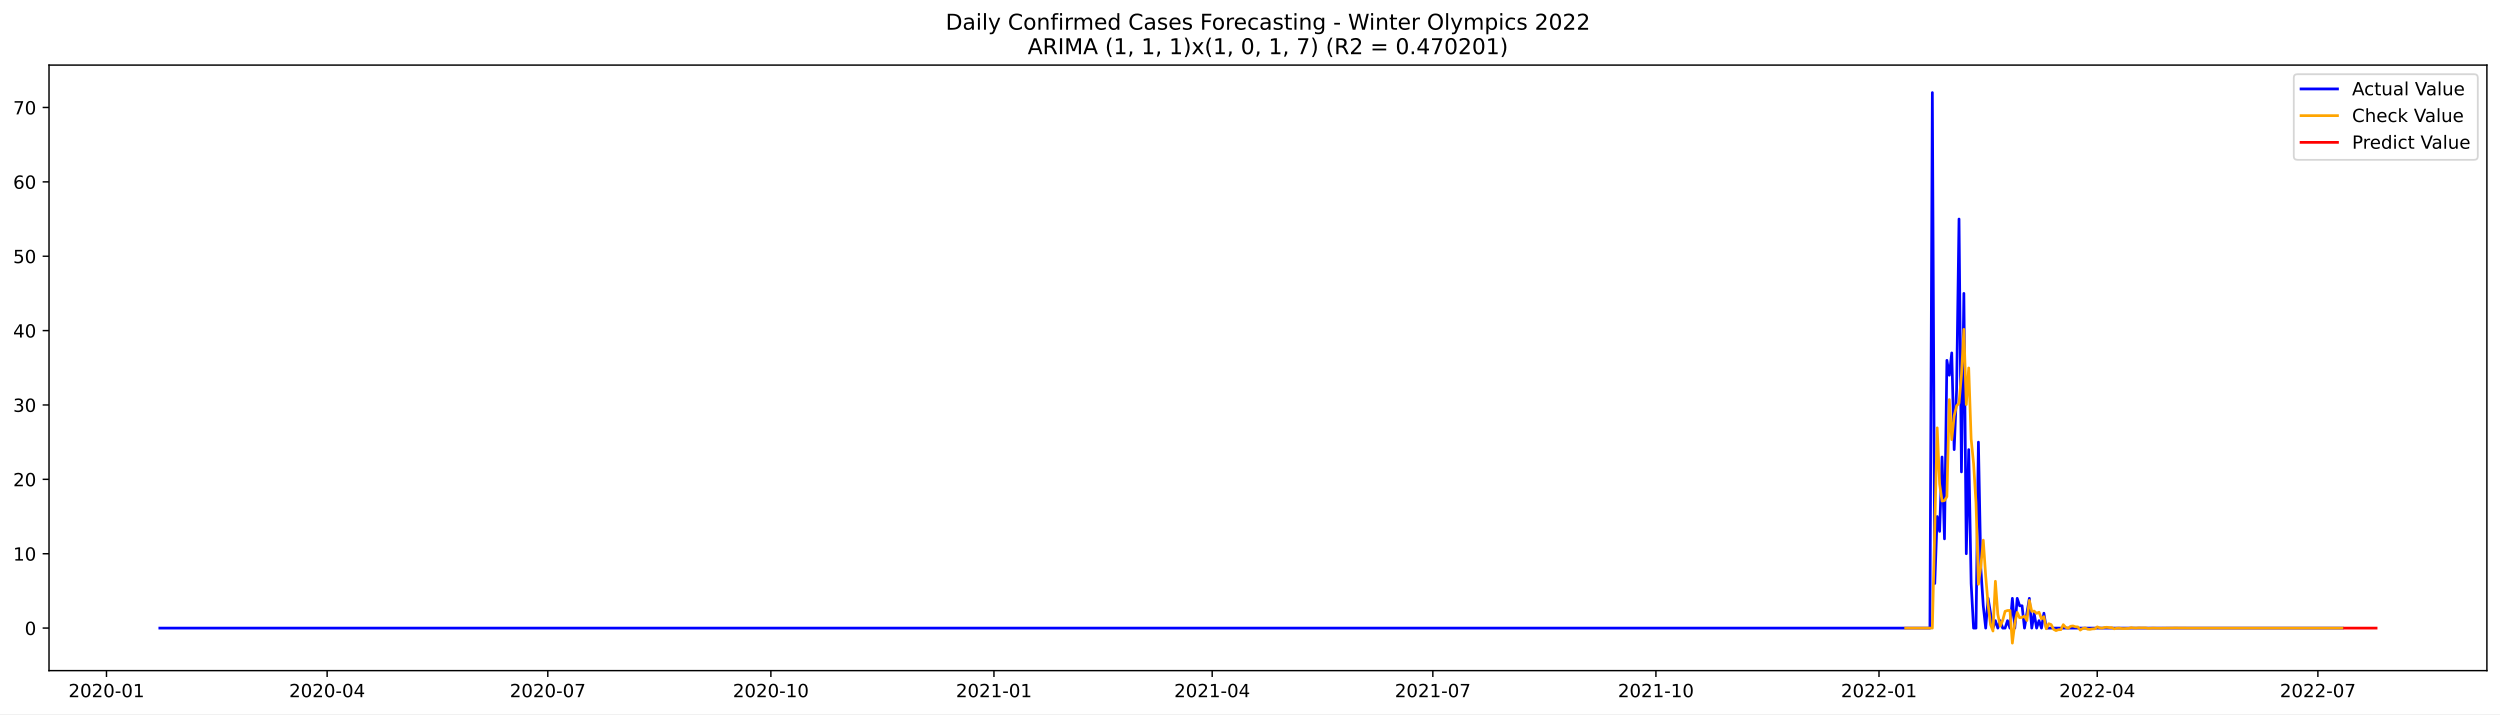
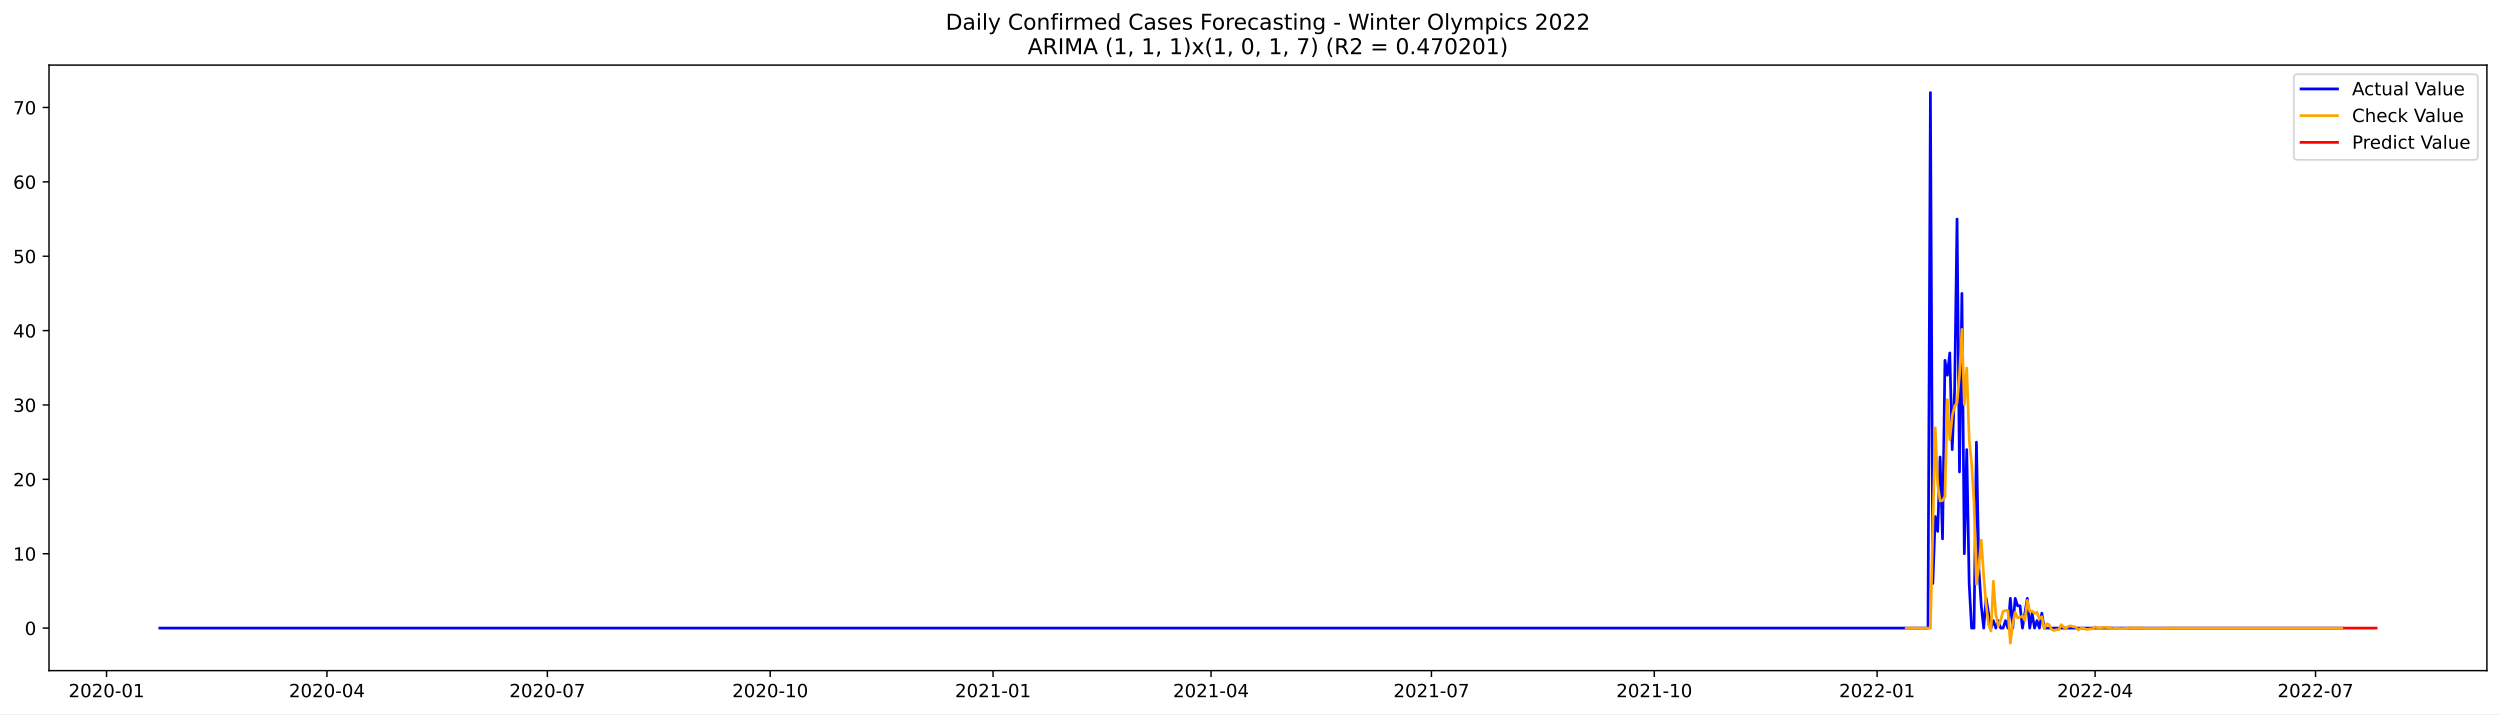
<svg xmlns="http://www.w3.org/2000/svg" xmlns:xlink="http://www.w3.org/1999/xlink" width="1373.325pt" height="392.274pt" viewBox="0 0 1373.325 392.274" version="1.1">
  <defs>
    <style type="text/css">*{stroke-linejoin: round; stroke-linecap: butt}</style>
  </defs>
  <g id="figure_1">
    <g id="patch_1">
      <path d="M 0 392.274  L 1373.325 392.274  L 1373.325 0  L 0 0  z " style="fill: #ffffff" />
    </g>
    <g id="axes_1">
      <g id="patch_2">
        <path d="M 26.925 368.396  L 1366.125 368.396  L 1366.125 35.755  L 26.925 35.755  z " style="fill: #ffffff" />
      </g>
      <g id="matplotlib.axis_1">
        <g id="xtick_1">
          <g id="line2d_1">
            <defs>
-               <path id="m0abe34c609" d="M 0 0  L 0 3.5  " style="stroke: #000000; stroke-width: 0.8" />
+               <path id="mc73b43d34f" d="M 0 0  L 0 3.5  " style="stroke: #000000; stroke-width: 0.8" />
            </defs>
            <g>
-               <use xlink:href="#m0abe34c609" x="58.494" y="368.396" style="stroke: #000000; stroke-width: 0.8" />
+               <use xlink:href="#mc73b43d34f" x="58.526" y="368.396" style="stroke: #000000; stroke-width: 0.8" />
            </g>
          </g>
          <g id="text_1">
-             <g transform="translate(37.60216 382.9939)scale(0.1 -0.1)">
+             <g transform="translate(37.63419 382.9939)scale(0.1 -0.1)">
              <defs>
                <path id="DejaVuSans-32" d="M 1228 531  L 3431 531  L 3431 0  L 469 0  L 469 531  Q 828 903 1448 1529  Q 2069 2156 2228 2338  Q 2531 2678 2651 2914  Q 2772 3150 2772 3378  Q 2772 3750 2511 3984  Q 2250 4219 1831 4219  Q 1534 4219 1204 4116  Q 875 4013 500 3803  L 500 4441  Q 881 4594 1212 4672  Q 1544 4750 1819 4750  Q 2544 4750 2975 4387  Q 3406 4025 3406 3419  Q 3406 3131 3298 2873  Q 3191 2616 2906 2266  Q 2828 2175 2409 1742  Q 1991 1309 1228 531  z " transform="scale(0.015625)" />
                <path id="DejaVuSans-30" d="M 2034 4250  Q 1547 4250 1301 3770  Q 1056 3291 1056 2328  Q 1056 1369 1301 889  Q 1547 409 2034 409  Q 2525 409 2770 889  Q 3016 1369 3016 2328  Q 3016 3291 2770 3770  Q 2525 4250 2034 4250  z M 2034 4750  Q 2819 4750 3233 4129  Q 3647 3509 3647 2328  Q 3647 1150 3233 529  Q 2819 -91 2034 -91  Q 1250 -91 836 529  Q 422 1150 422 2328  Q 422 3509 836 4129  Q 1250 4750 2034 4750  z " transform="scale(0.015625)" />
                <path id="DejaVuSans-2d" d="M 313 2009  L 1997 2009  L 1997 1497  L 313 1497  L 313 2009  z " transform="scale(0.015625)" />
                <path id="DejaVuSans-31" d="M 794 531  L 1825 531  L 1825 4091  L 703 3866  L 703 4441  L 1819 4666  L 2450 4666  L 2450 531  L 3481 531  L 3481 0  L 794 0  L 794 531  z " transform="scale(0.015625)" />
              </defs>
              <use xlink:href="#DejaVuSans-32" />
              <use xlink:href="#DejaVuSans-30" x="63.623" />
              <use xlink:href="#DejaVuSans-32" x="127.246" />
              <use xlink:href="#DejaVuSans-30" x="190.869" />
              <use xlink:href="#DejaVuSans-2d" x="254.492" />
              <use xlink:href="#DejaVuSans-30" x="290.576" />
              <use xlink:href="#DejaVuSans-31" x="354.199" />
            </g>
          </g>
        </g>
        <g id="xtick_2">
          <g id="line2d_2">
            <g>
-               <use xlink:href="#m0abe34c609" x="179.706" y="368.396" style="stroke: #000000; stroke-width: 0.8" />
+               <use xlink:href="#mc73b43d34f" x="179.606" y="368.396" style="stroke: #000000; stroke-width: 0.8" />
            </g>
          </g>
          <g id="text_2">
-             <g transform="translate(158.8148 382.9939)scale(0.1 -0.1)">
+             <g transform="translate(158.7144 382.9939)scale(0.1 -0.1)">
              <defs>
                <path id="DejaVuSans-34" d="M 2419 4116  L 825 1625  L 2419 1625  L 2419 4116  z M 2253 4666  L 3047 4666  L 3047 1625  L 3713 1625  L 3713 1100  L 3047 1100  L 3047 0  L 2419 0  L 2419 1100  L 313 1100  L 313 1709  L 2253 4666  z " transform="scale(0.015625)" />
              </defs>
              <use xlink:href="#DejaVuSans-32" />
              <use xlink:href="#DejaVuSans-30" x="63.623" />
              <use xlink:href="#DejaVuSans-32" x="127.246" />
              <use xlink:href="#DejaVuSans-30" x="190.869" />
              <use xlink:href="#DejaVuSans-2d" x="254.492" />
              <use xlink:href="#DejaVuSans-30" x="290.576" />
              <use xlink:href="#DejaVuSans-34" x="354.199" />
            </g>
          </g>
        </g>
        <g id="xtick_3">
          <g id="line2d_3">
            <g>
-               <use xlink:href="#m0abe34c609" x="300.919" y="368.396" style="stroke: #000000; stroke-width: 0.8" />
+               <use xlink:href="#mc73b43d34f" x="300.686" y="368.396" style="stroke: #000000; stroke-width: 0.8" />
            </g>
          </g>
          <g id="text_3">
-             <g transform="translate(280.0275 382.9939)scale(0.1 -0.1)">
+             <g transform="translate(279.7945 382.9939)scale(0.1 -0.1)">
              <defs>
                <path id="DejaVuSans-37" d="M 525 4666  L 3525 4666  L 3525 4397  L 1831 0  L 1172 0  L 2766 4134  L 525 4134  L 525 4666  z " transform="scale(0.015625)" />
              </defs>
              <use xlink:href="#DejaVuSans-32" />
              <use xlink:href="#DejaVuSans-30" x="63.623" />
              <use xlink:href="#DejaVuSans-32" x="127.246" />
              <use xlink:href="#DejaVuSans-30" x="190.869" />
              <use xlink:href="#DejaVuSans-2d" x="254.492" />
              <use xlink:href="#DejaVuSans-30" x="290.576" />
              <use xlink:href="#DejaVuSans-37" x="354.199" />
            </g>
          </g>
        </g>
        <g id="xtick_4">
          <g id="line2d_4">
            <g>
-               <use xlink:href="#m0abe34c609" x="423.464" y="368.396" style="stroke: #000000; stroke-width: 0.8" />
+               <use xlink:href="#mc73b43d34f" x="423.097" y="368.396" style="stroke: #000000; stroke-width: 0.8" />
            </g>
          </g>
          <g id="text_4">
-             <g transform="translate(402.5721 382.9939)scale(0.1 -0.1)">
+             <g transform="translate(402.2053 382.9939)scale(0.1 -0.1)">
              <use xlink:href="#DejaVuSans-32" />
              <use xlink:href="#DejaVuSans-30" x="63.623" />
              <use xlink:href="#DejaVuSans-32" x="127.246" />
              <use xlink:href="#DejaVuSans-30" x="190.869" />
              <use xlink:href="#DejaVuSans-2d" x="254.492" />
              <use xlink:href="#DejaVuSans-31" x="290.576" />
              <use xlink:href="#DejaVuSans-30" x="354.199" />
            </g>
          </g>
        </g>
        <g id="xtick_5">
          <g id="line2d_5">
            <g>
-               <use xlink:href="#m0abe34c609" x="546.008" y="368.396" style="stroke: #000000; stroke-width: 0.8" />
+               <use xlink:href="#mc73b43d34f" x="545.507" y="368.396" style="stroke: #000000; stroke-width: 0.8" />
            </g>
          </g>
          <g id="text_5">
-             <g transform="translate(525.1168 382.9939)scale(0.1 -0.1)">
+             <g transform="translate(524.616 382.9939)scale(0.1 -0.1)">
              <use xlink:href="#DejaVuSans-32" />
              <use xlink:href="#DejaVuSans-30" x="63.623" />
              <use xlink:href="#DejaVuSans-32" x="127.246" />
              <use xlink:href="#DejaVuSans-31" x="190.869" />
              <use xlink:href="#DejaVuSans-2d" x="254.492" />
              <use xlink:href="#DejaVuSans-30" x="290.576" />
              <use xlink:href="#DejaVuSans-31" x="354.199" />
            </g>
          </g>
        </g>
        <g id="xtick_6">
          <g id="line2d_6">
            <g>
-               <use xlink:href="#m0abe34c609" x="665.889" y="368.396" style="stroke: #000000; stroke-width: 0.8" />
+               <use xlink:href="#mc73b43d34f" x="665.257" y="368.396" style="stroke: #000000; stroke-width: 0.8" />
            </g>
          </g>
          <g id="text_6">
-             <g transform="translate(644.9974 382.9939)scale(0.1 -0.1)">
+             <g transform="translate(644.3656 382.9939)scale(0.1 -0.1)">
              <use xlink:href="#DejaVuSans-32" />
              <use xlink:href="#DejaVuSans-30" x="63.623" />
              <use xlink:href="#DejaVuSans-32" x="127.246" />
              <use xlink:href="#DejaVuSans-31" x="190.869" />
              <use xlink:href="#DejaVuSans-2d" x="254.492" />
              <use xlink:href="#DejaVuSans-30" x="290.576" />
              <use xlink:href="#DejaVuSans-34" x="354.199" />
            </g>
          </g>
        </g>
        <g id="xtick_7">
          <g id="line2d_7">
            <g>
-               <use xlink:href="#m0abe34c609" x="787.101" y="368.396" style="stroke: #000000; stroke-width: 0.8" />
+               <use xlink:href="#mc73b43d34f" x="786.337" y="368.396" style="stroke: #000000; stroke-width: 0.8" />
            </g>
          </g>
          <g id="text_7">
-             <g transform="translate(766.2101 382.9939)scale(0.1 -0.1)">
+             <g transform="translate(765.4458 382.9939)scale(0.1 -0.1)">
              <use xlink:href="#DejaVuSans-32" />
              <use xlink:href="#DejaVuSans-30" x="63.623" />
              <use xlink:href="#DejaVuSans-32" x="127.246" />
              <use xlink:href="#DejaVuSans-31" x="190.869" />
              <use xlink:href="#DejaVuSans-2d" x="254.492" />
              <use xlink:href="#DejaVuSans-30" x="290.576" />
              <use xlink:href="#DejaVuSans-37" x="354.199" />
            </g>
          </g>
        </g>
        <g id="xtick_8">
          <g id="line2d_8">
            <g>
-               <use xlink:href="#m0abe34c609" x="909.646" y="368.396" style="stroke: #000000; stroke-width: 0.8" />
+               <use xlink:href="#mc73b43d34f" x="908.748" y="368.396" style="stroke: #000000; stroke-width: 0.8" />
            </g>
          </g>
          <g id="text_8">
-             <g transform="translate(888.7547 382.9939)scale(0.1 -0.1)">
+             <g transform="translate(887.8565 382.9939)scale(0.1 -0.1)">
              <use xlink:href="#DejaVuSans-32" />
              <use xlink:href="#DejaVuSans-30" x="63.623" />
              <use xlink:href="#DejaVuSans-32" x="127.246" />
              <use xlink:href="#DejaVuSans-31" x="190.869" />
              <use xlink:href="#DejaVuSans-2d" x="254.492" />
              <use xlink:href="#DejaVuSans-31" x="290.576" />
              <use xlink:href="#DejaVuSans-30" x="354.199" />
            </g>
          </g>
        </g>
        <g id="xtick_9">
          <g id="line2d_9">
            <g>
-               <use xlink:href="#m0abe34c609" x="1032.191" y="368.396" style="stroke: #000000; stroke-width: 0.8" />
+               <use xlink:href="#mc73b43d34f" x="1031.159" y="368.396" style="stroke: #000000; stroke-width: 0.8" />
            </g>
          </g>
          <g id="text_9">
-             <g transform="translate(1011.299 382.9939)scale(0.1 -0.1)">
+             <g transform="translate(1010.267 382.9939)scale(0.1 -0.1)">
              <use xlink:href="#DejaVuSans-32" />
              <use xlink:href="#DejaVuSans-30" x="63.623" />
              <use xlink:href="#DejaVuSans-32" x="127.246" />
              <use xlink:href="#DejaVuSans-32" x="190.869" />
              <use xlink:href="#DejaVuSans-2d" x="254.492" />
              <use xlink:href="#DejaVuSans-30" x="290.576" />
              <use xlink:href="#DejaVuSans-31" x="354.199" />
            </g>
          </g>
        </g>
        <g id="xtick_10">
          <g id="line2d_10">
            <g>
-               <use xlink:href="#m0abe34c609" x="1152.071" y="368.396" style="stroke: #000000; stroke-width: 0.8" />
+               <use xlink:href="#mc73b43d34f" x="1150.908" y="368.396" style="stroke: #000000; stroke-width: 0.8" />
            </g>
          </g>
          <g id="text_10">
-             <g transform="translate(1131.18 382.9939)scale(0.1 -0.1)">
+             <g transform="translate(1130.017 382.9939)scale(0.1 -0.1)">
              <use xlink:href="#DejaVuSans-32" />
              <use xlink:href="#DejaVuSans-30" x="63.623" />
              <use xlink:href="#DejaVuSans-32" x="127.246" />
              <use xlink:href="#DejaVuSans-32" x="190.869" />
              <use xlink:href="#DejaVuSans-2d" x="254.492" />
              <use xlink:href="#DejaVuSans-30" x="290.576" />
              <use xlink:href="#DejaVuSans-34" x="354.199" />
            </g>
          </g>
        </g>
        <g id="xtick_11">
          <g id="line2d_11">
            <g>
-               <use xlink:href="#m0abe34c609" x="1273.284" y="368.396" style="stroke: #000000; stroke-width: 0.8" />
+               <use xlink:href="#mc73b43d34f" x="1271.988" y="368.396" style="stroke: #000000; stroke-width: 0.8" />
            </g>
          </g>
          <g id="text_11">
-             <g transform="translate(1252.393 382.9939)scale(0.1 -0.1)">
+             <g transform="translate(1251.097 382.9939)scale(0.1 -0.1)">
              <use xlink:href="#DejaVuSans-32" />
              <use xlink:href="#DejaVuSans-30" x="63.623" />
              <use xlink:href="#DejaVuSans-32" x="127.246" />
              <use xlink:href="#DejaVuSans-32" x="190.869" />
              <use xlink:href="#DejaVuSans-2d" x="254.492" />
              <use xlink:href="#DejaVuSans-30" x="290.576" />
              <use xlink:href="#DejaVuSans-37" x="354.199" />
            </g>
          </g>
        </g>
      </g>
      <g id="matplotlib.axis_2">
        <g id="ytick_1">
          <g id="line2d_12">
            <defs>
-               <path id="maf5d6eacfd" d="M 0 0  L -3.5 0  " style="stroke: #000000; stroke-width: 0.8" />
+               <path id="mbfe5db11c9" d="M 0 0  L -3.5 0  " style="stroke: #000000; stroke-width: 0.8" />
            </defs>
            <g>
-               <use xlink:href="#maf5d6eacfd" x="26.925" y="345.028" style="stroke: #000000; stroke-width: 0.8" />
+               <use xlink:href="#mbfe5db11c9" x="26.925" y="345.028" style="stroke: #000000; stroke-width: 0.8" />
            </g>
          </g>
          <g id="text_12">
-             <g transform="translate(13.5625 348.8269)scale(0.1 -0.1)">
+             <g transform="translate(13.5625 348.8267)scale(0.1 -0.1)">
              <use xlink:href="#DejaVuSans-30" />
            </g>
          </g>
        </g>
        <g id="ytick_2">
          <g id="line2d_13">
            <g>
-               <use xlink:href="#maf5d6eacfd" x="26.925" y="304.173" style="stroke: #000000; stroke-width: 0.8" />
+               <use xlink:href="#mbfe5db11c9" x="26.925" y="304.173" style="stroke: #000000; stroke-width: 0.8" />
            </g>
          </g>
          <g id="text_13">
-             <g transform="translate(7.2 307.9724)scale(0.1 -0.1)">
+             <g transform="translate(7.2 307.9723)scale(0.1 -0.1)">
              <use xlink:href="#DejaVuSans-31" />
              <use xlink:href="#DejaVuSans-30" x="63.623" />
            </g>
          </g>
        </g>
        <g id="ytick_3">
          <g id="line2d_14">
            <g>
-               <use xlink:href="#maf5d6eacfd" x="26.925" y="263.319" style="stroke: #000000; stroke-width: 0.8" />
+               <use xlink:href="#mbfe5db11c9" x="26.925" y="263.319" style="stroke: #000000; stroke-width: 0.8" />
            </g>
          </g>
          <g id="text_14">
-             <g transform="translate(7.2 267.1179)scale(0.1 -0.1)">
+             <g transform="translate(7.2 267.1178)scale(0.1 -0.1)">
              <use xlink:href="#DejaVuSans-32" />
              <use xlink:href="#DejaVuSans-30" x="63.623" />
            </g>
          </g>
        </g>
        <g id="ytick_4">
          <g id="line2d_15">
            <g>
-               <use xlink:href="#maf5d6eacfd" x="26.925" y="222.464" style="stroke: #000000; stroke-width: 0.8" />
+               <use xlink:href="#mbfe5db11c9" x="26.925" y="222.464" style="stroke: #000000; stroke-width: 0.8" />
            </g>
          </g>
          <g id="text_15">
-             <g transform="translate(7.2 226.2635)scale(0.1 -0.1)">
+             <g transform="translate(7.2 226.2634)scale(0.1 -0.1)">
              <defs>
                <path id="DejaVuSans-33" d="M 2597 2516  Q 3050 2419 3304 2112  Q 3559 1806 3559 1356  Q 3559 666 3084 287  Q 2609 -91 1734 -91  Q 1441 -91 1130 -33  Q 819 25 488 141  L 488 750  Q 750 597 1062 519  Q 1375 441 1716 441  Q 2309 441 2620 675  Q 2931 909 2931 1356  Q 2931 1769 2642 2001  Q 2353 2234 1838 2234  L 1294 2234  L 1294 2753  L 1863 2753  Q 2328 2753 2575 2939  Q 2822 3125 2822 3475  Q 2822 3834 2567 4026  Q 2313 4219 1838 4219  Q 1578 4219 1281 4162  Q 984 4106 628 3988  L 628 4550  Q 988 4650 1302 4700  Q 1616 4750 1894 4750  Q 2613 4750 3031 4423  Q 3450 4097 3450 3541  Q 3450 3153 3228 2886  Q 3006 2619 2597 2516  z " transform="scale(0.015625)" />
              </defs>
              <use xlink:href="#DejaVuSans-33" />
              <use xlink:href="#DejaVuSans-30" x="63.623" />
            </g>
          </g>
        </g>
        <g id="ytick_5">
          <g id="line2d_16">
            <g>
-               <use xlink:href="#maf5d6eacfd" x="26.925" y="181.61" style="stroke: #000000; stroke-width: 0.8" />
+               <use xlink:href="#mbfe5db11c9" x="26.925" y="181.61" style="stroke: #000000; stroke-width: 0.8" />
            </g>
          </g>
          <g id="text_16">
-             <g transform="translate(7.2 185.409)scale(0.1 -0.1)">
+             <g transform="translate(7.2 185.4089)scale(0.1 -0.1)">
              <use xlink:href="#DejaVuSans-34" />
              <use xlink:href="#DejaVuSans-30" x="63.623" />
            </g>
          </g>
        </g>
        <g id="ytick_6">
          <g id="line2d_17">
            <g>
-               <use xlink:href="#maf5d6eacfd" x="26.925" y="140.755" style="stroke: #000000; stroke-width: 0.8" />
+               <use xlink:href="#mbfe5db11c9" x="26.925" y="140.755" style="stroke: #000000; stroke-width: 0.8" />
            </g>
          </g>
          <g id="text_17">
            <g transform="translate(7.2 144.5545)scale(0.1 -0.1)">
              <defs>
                <path id="DejaVuSans-35" d="M 691 4666  L 3169 4666  L 3169 4134  L 1269 4134  L 1269 2991  Q 1406 3038 1543 3061  Q 1681 3084 1819 3084  Q 2600 3084 3056 2656  Q 3513 2228 3513 1497  Q 3513 744 3044 326  Q 2575 -91 1722 -91  Q 1428 -91 1123 -41  Q 819 9 494 109  L 494 744  Q 775 591 1075 516  Q 1375 441 1709 441  Q 2250 441 2565 725  Q 2881 1009 2881 1497  Q 2881 1984 2565 2268  Q 2250 2553 1709 2553  Q 1456 2553 1204 2497  Q 953 2441 691 2322  L 691 4666  z " transform="scale(0.015625)" />
              </defs>
              <use xlink:href="#DejaVuSans-35" />
              <use xlink:href="#DejaVuSans-30" x="63.623" />
            </g>
          </g>
        </g>
        <g id="ytick_7">
          <g id="line2d_18">
            <g>
-               <use xlink:href="#maf5d6eacfd" x="26.925" y="99.901" style="stroke: #000000; stroke-width: 0.8" />
+               <use xlink:href="#mbfe5db11c9" x="26.925" y="99.901" style="stroke: #000000; stroke-width: 0.8" />
            </g>
          </g>
          <g id="text_18">
            <g transform="translate(7.2 103.7001)scale(0.1 -0.1)">
              <defs>
                <path id="DejaVuSans-36" d="M 2113 2584  Q 1688 2584 1439 2293  Q 1191 2003 1191 1497  Q 1191 994 1439 701  Q 1688 409 2113 409  Q 2538 409 2786 701  Q 3034 994 3034 1497  Q 3034 2003 2786 2293  Q 2538 2584 2113 2584  z M 3366 4563  L 3366 3988  Q 3128 4100 2886 4159  Q 2644 4219 2406 4219  Q 1781 4219 1451 3797  Q 1122 3375 1075 2522  Q 1259 2794 1537 2939  Q 1816 3084 2150 3084  Q 2853 3084 3261 2657  Q 3669 2231 3669 1497  Q 3669 778 3244 343  Q 2819 -91 2113 -91  Q 1303 -91 875 529  Q 447 1150 447 2328  Q 447 3434 972 4092  Q 1497 4750 2381 4750  Q 2619 4750 2861 4703  Q 3103 4656 3366 4563  z " transform="scale(0.015625)" />
              </defs>
              <use xlink:href="#DejaVuSans-36" />
              <use xlink:href="#DejaVuSans-30" x="63.623" />
            </g>
          </g>
        </g>
        <g id="ytick_8">
          <g id="line2d_19">
            <g>
-               <use xlink:href="#maf5d6eacfd" x="26.925" y="59.046" style="stroke: #000000; stroke-width: 0.8" />
+               <use xlink:href="#mbfe5db11c9" x="26.925" y="59.046" style="stroke: #000000; stroke-width: 0.8" />
            </g>
          </g>
          <g id="text_19">
            <g transform="translate(7.2 62.84561)scale(0.1 -0.1)">
              <use xlink:href="#DejaVuSans-37" />
              <use xlink:href="#DejaVuSans-30" x="63.623" />
            </g>
          </g>
        </g>
      </g>
      <g id="line2d_20">
-         <path d="M 87.798 345.028  L 1060.163 345.028  L 1061.495 50.876  L 1062.827 320.515  L 1064.159 283.746  L 1065.491 291.917  L 1066.823 251.062  L 1068.155 296.002  L 1069.487 197.952  L 1070.819 206.122  L 1072.151 193.866  L 1073.483 246.977  L 1074.815 214.293  L 1076.147 120.328  L 1077.479 259.233  L 1078.811 161.183  L 1080.143 304.173  L 1081.475 246.977  L 1082.807 320.515  L 1084.139 345.028  L 1085.471 345.028  L 1086.803 242.891  L 1088.135 312.344  L 1089.467 332.771  L 1090.799 345.028  L 1092.131 328.686  L 1094.795 345.028  L 1096.127 340.942  L 1097.459 345.028  L 1098.791 340.942  L 1100.123 345.028  L 1101.455 345.028  L 1102.787 340.942  L 1104.119 345.028  L 1105.451 328.686  L 1106.783 345.028  L 1108.115 328.686  L 1109.447 332.771  L 1110.779 332.771  L 1112.111 345.028  L 1114.775 328.686  L 1116.107 345.028  L 1117.439 336.857  L 1118.771 345.028  L 1120.103 340.942  L 1121.435 345.028  L 1122.767 336.857  L 1124.099 345.028  L 1286.604 345.028  L 1286.604 345.028  " clip-path="url(#p55d11ec392)" style="fill: none; stroke: #0000ff; stroke-width: 1.5; stroke-linecap: square" />
+         <path d="M 87.798 345.028  L 1059.1 345.028  L 1060.431 50.876  L 1061.761 320.515  L 1063.092 283.746  L 1064.422 291.917  L 1065.753 251.062  L 1067.084 296.002  L 1068.414 197.952  L 1069.745 206.122  L 1071.075 193.866  L 1072.406 246.977  L 1073.736 214.293  L 1075.067 120.328  L 1076.397 259.233  L 1077.728 161.183  L 1079.059 304.173  L 1080.389 246.977  L 1081.72 320.515  L 1083.05 345.028  L 1084.381 345.028  L 1085.711 242.891  L 1087.042 312.344  L 1088.372 332.771  L 1089.703 345.028  L 1091.033 328.686  L 1093.695 345.028  L 1095.025 340.942  L 1096.356 345.028  L 1097.686 340.942  L 1099.017 345.028  L 1100.347 345.028  L 1101.678 340.942  L 1103.008 345.028  L 1104.339 328.686  L 1105.67 345.028  L 1107 328.686  L 1108.331 332.771  L 1109.661 332.771  L 1110.992 345.028  L 1113.653 328.686  L 1114.983 345.028  L 1116.314 336.857  L 1117.645 345.028  L 1118.975 340.942  L 1120.306 345.028  L 1121.636 336.857  L 1122.967 345.028  L 1286.625 345.028  L 1286.625 345.028  " clip-path="url(#p3d175fda68)" style="fill: none; stroke: #0000ff; stroke-width: 1.5; stroke-linecap: square" />
      </g>
      <g id="line2d_21">
-         <path d="M 1046.843 345.028  L 1061.495 345.028  L 1064.159 235.04  L 1065.491 265.837  L 1066.823 275.258  L 1068.155 274.962  L 1069.487 272.83  L 1070.819 219.512  L 1072.151 241.5  L 1073.483 228.482  L 1074.815 222.976  L 1076.147 221.485  L 1077.479 206.061  L 1078.811 180.93  L 1080.143 222.218  L 1081.475 202.139  L 1082.807 241.12  L 1084.139 254.607  L 1085.471 276.172  L 1086.803 320.946  L 1088.135 310.968  L 1089.467 296.724  L 1090.799 316.405  L 1092.131 332.099  L 1093.463 343.117  L 1094.795 346.627  L 1096.127 319.32  L 1097.459 337.493  L 1098.791 343.925  L 1100.123 340.83  L 1101.455 335.82  L 1102.787 335.369  L 1104.119 335.328  L 1105.451 353.276  L 1106.783 342.397  L 1108.115 336.401  L 1109.447 339.341  L 1110.779 339.134  L 1112.111 338.463  L 1113.443 340.878  L 1114.775 329.821  L 1116.107 335.833  L 1117.439 335.706  L 1118.771 336.934  L 1120.103 336.306  L 1121.435 339.964  L 1122.767 338.769  L 1124.099 345.38  L 1125.431 342.626  L 1126.763 343.086  L 1128.095 345.707  L 1129.427 346.397  L 1130.759 345.909  L 1132.091 345.887  L 1133.423 343.151  L 1134.755 344.618  L 1136.087 345.165  L 1137.419 344.024  L 1138.751 343.86  L 1140.083 344.304  L 1141.415 344.399  L 1142.747 346.119  L 1144.079 345.246  L 1145.411 344.925  L 1146.743 345.632  L 1148.075 345.737  L 1149.407 345.467  L 1150.739 345.411  L 1152.071 344.358  L 1153.403 344.893  L 1154.735 345.09  L 1156.067 344.657  L 1157.399 344.593  L 1158.731 344.758  L 1160.063 344.793  L 1161.395 345.437  L 1162.728 345.11  L 1164.06 344.99  L 1165.392 345.254  L 1166.724 345.294  L 1169.388 345.171  L 1170.72 344.777  L 1172.052 344.977  L 1173.384 345.051  L 1174.716 344.889  L 1177.38 344.927  L 1178.712 344.94  L 1180.044 345.181  L 1182.708 345.013  L 1185.372 345.127  L 1194.696 344.967  L 1205.352 345.051  L 1265.292 345.027  L 1286.604 345.027  L 1286.604 345.027  " clip-path="url(#p55d11ec392)" style="fill: none; stroke: #ffa500; stroke-width: 1.5; stroke-linecap: square" />
+         <path d="M 1047.125 345.028  L 1060.431 345.028  L 1063.092 235.04  L 1064.422 265.837  L 1065.753 275.258  L 1067.084 274.962  L 1068.414 272.83  L 1069.745 219.511  L 1071.075 241.5  L 1072.406 228.482  L 1073.736 222.976  L 1075.067 221.485  L 1076.397 206.062  L 1077.728 180.93  L 1079.059 222.218  L 1080.389 202.138  L 1081.72 241.12  L 1083.05 254.607  L 1084.381 276.171  L 1085.711 320.946  L 1087.042 310.968  L 1088.372 296.724  L 1089.703 316.405  L 1091.033 332.099  L 1092.364 343.117  L 1093.695 346.627  L 1095.025 319.32  L 1096.356 337.492  L 1097.686 343.925  L 1099.017 340.829  L 1100.347 335.82  L 1101.678 335.368  L 1103.008 335.327  L 1104.339 353.276  L 1105.67 342.396  L 1107 336.4  L 1108.331 339.341  L 1109.661 339.134  L 1110.992 338.463  L 1112.322 340.878  L 1113.653 329.821  L 1114.983 335.833  L 1116.314 335.706  L 1117.645 336.934  L 1118.975 336.306  L 1120.306 339.963  L 1121.636 338.769  L 1122.967 345.38  L 1124.297 342.626  L 1125.628 343.086  L 1126.958 345.707  L 1128.289 346.397  L 1129.619 345.909  L 1130.95 345.887  L 1132.281 343.151  L 1133.611 344.618  L 1134.942 345.165  L 1136.272 344.024  L 1137.603 343.86  L 1138.933 344.304  L 1140.264 344.398  L 1141.594 346.119  L 1142.925 345.246  L 1144.256 344.925  L 1145.586 345.632  L 1146.917 345.737  L 1148.247 345.467  L 1149.578 345.411  L 1150.908 344.358  L 1152.239 344.893  L 1153.569 345.09  L 1154.9 344.657  L 1156.231 344.593  L 1157.561 344.758  L 1158.892 344.793  L 1160.222 345.437  L 1161.553 345.11  L 1162.883 344.989  L 1164.214 345.254  L 1165.544 345.293  L 1168.205 345.171  L 1169.536 344.777  L 1170.867 344.977  L 1172.197 345.051  L 1173.528 344.889  L 1176.189 344.927  L 1177.519 344.939  L 1178.85 345.181  L 1181.511 345.013  L 1184.172 345.127  L 1193.486 344.966  L 1204.13 345.051  L 1264.005 345.027  L 1286.625 345.027  L 1286.625 345.027  " clip-path="url(#p3d175fda68)" style="fill: none; stroke: #ffa500; stroke-width: 1.5; stroke-linecap: square" />
      </g>
      <g id="line2d_22">
-         <path d="M 1287.936 345.027  L 1289.268 345.027  L 1290.6 345.027  L 1291.932 345.028  L 1293.264 345.027  L 1294.596 345.027  L 1295.928 345.028  L 1297.26 345.028  L 1298.592 345.028  L 1299.924 345.028  L 1301.256 345.028  L 1302.588 345.028  L 1303.92 345.028  L 1305.252 345.028  " clip-path="url(#p55d11ec392)" style="fill: none; stroke: #ff0000; stroke-width: 1.5; stroke-linecap: square" />
+         <path d="M 1287.955 345.027  L 1289.286 345.027  L 1290.616 345.028  L 1291.947 345.027  L 1293.277 345.027  L 1294.608 345.028  L 1295.938 345.028  L 1297.269 345.028  L 1298.6 345.028  L 1299.93 345.028  L 1301.261 345.028  L 1302.591 345.028  L 1303.922 345.028  L 1305.252 345.028  " clip-path="url(#p3d175fda68)" style="fill: none; stroke: #ff0000; stroke-width: 1.5; stroke-linecap: square" />
      </g>
      <g id="patch_3">
        <path d="M 26.925 368.396  L 26.925 35.755  " style="fill: none; stroke: #000000; stroke-width: 0.8; stroke-linejoin: miter; stroke-linecap: square" />
      </g>
      <g id="patch_4">
        <path d="M 1366.125 368.396  L 1366.125 35.755  " style="fill: none; stroke: #000000; stroke-width: 0.8; stroke-linejoin: miter; stroke-linecap: square" />
      </g>
      <g id="patch_5">
        <path d="M 26.925 368.396  L 1366.125 368.396  " style="fill: none; stroke: #000000; stroke-width: 0.8; stroke-linejoin: miter; stroke-linecap: square" />
      </g>
      <g id="patch_6">
        <path d="M 26.925 35.755  L 1366.125 35.755  " style="fill: none; stroke: #000000; stroke-width: 0.8; stroke-linejoin: miter; stroke-linecap: square" />
      </g>
      <g id="text_20">
        <g transform="translate(519.4772 16.31812)scale(0.12 -0.12)">
          <defs>
            <path id="DejaVuSans-44" d="M 1259 4147  L 1259 519  L 2022 519  Q 2988 519 3436 956  Q 3884 1394 3884 2338  Q 3884 3275 3436 3711  Q 2988 4147 2022 4147  L 1259 4147  z M 628 4666  L 1925 4666  Q 3281 4666 3915 4102  Q 4550 3538 4550 2338  Q 4550 1131 3912 565  Q 3275 0 1925 0  L 628 0  L 628 4666  z " transform="scale(0.015625)" />
            <path id="DejaVuSans-61" d="M 2194 1759  Q 1497 1759 1228 1600  Q 959 1441 959 1056  Q 959 750 1161 570  Q 1363 391 1709 391  Q 2188 391 2477 730  Q 2766 1069 2766 1631  L 2766 1759  L 2194 1759  z M 3341 1997  L 3341 0  L 2766 0  L 2766 531  Q 2569 213 2275 61  Q 1981 -91 1556 -91  Q 1019 -91 701 211  Q 384 513 384 1019  Q 384 1609 779 1909  Q 1175 2209 1959 2209  L 2766 2209  L 2766 2266  Q 2766 2663 2505 2880  Q 2244 3097 1772 3097  Q 1472 3097 1187 3025  Q 903 2953 641 2809  L 641 3341  Q 956 3463 1253 3523  Q 1550 3584 1831 3584  Q 2591 3584 2966 3190  Q 3341 2797 3341 1997  z " transform="scale(0.015625)" />
            <path id="DejaVuSans-69" d="M 603 3500  L 1178 3500  L 1178 0  L 603 0  L 603 3500  z M 603 4863  L 1178 4863  L 1178 4134  L 603 4134  L 603 4863  z " transform="scale(0.015625)" />
            <path id="DejaVuSans-6c" d="M 603 4863  L 1178 4863  L 1178 0  L 603 0  L 603 4863  z " transform="scale(0.015625)" />
            <path id="DejaVuSans-79" d="M 2059 -325  Q 1816 -950 1584 -1140  Q 1353 -1331 966 -1331  L 506 -1331  L 506 -850  L 844 -850  Q 1081 -850 1212 -737  Q 1344 -625 1503 -206  L 1606 56  L 191 3500  L 800 3500  L 1894 763  L 2988 3500  L 3597 3500  L 2059 -325  z " transform="scale(0.015625)" />
            <path id="DejaVuSans-20" transform="scale(0.015625)" />
            <path id="DejaVuSans-43" d="M 4122 4306  L 4122 3641  Q 3803 3938 3442 4084  Q 3081 4231 2675 4231  Q 1875 4231 1450 3742  Q 1025 3253 1025 2328  Q 1025 1406 1450 917  Q 1875 428 2675 428  Q 3081 428 3442 575  Q 3803 722 4122 1019  L 4122 359  Q 3791 134 3420 21  Q 3050 -91 2638 -91  Q 1578 -91 968 557  Q 359 1206 359 2328  Q 359 3453 968 4101  Q 1578 4750 2638 4750  Q 3056 4750 3426 4639  Q 3797 4528 4122 4306  z " transform="scale(0.015625)" />
            <path id="DejaVuSans-6f" d="M 1959 3097  Q 1497 3097 1228 2736  Q 959 2375 959 1747  Q 959 1119 1226 758  Q 1494 397 1959 397  Q 2419 397 2687 759  Q 2956 1122 2956 1747  Q 2956 2369 2687 2733  Q 2419 3097 1959 3097  z M 1959 3584  Q 2709 3584 3137 3096  Q 3566 2609 3566 1747  Q 3566 888 3137 398  Q 2709 -91 1959 -91  Q 1206 -91 779 398  Q 353 888 353 1747  Q 353 2609 779 3096  Q 1206 3584 1959 3584  z " transform="scale(0.015625)" />
            <path id="DejaVuSans-6e" d="M 3513 2113  L 3513 0  L 2938 0  L 2938 2094  Q 2938 2591 2744 2837  Q 2550 3084 2163 3084  Q 1697 3084 1428 2787  Q 1159 2491 1159 1978  L 1159 0  L 581 0  L 581 3500  L 1159 3500  L 1159 2956  Q 1366 3272 1645 3428  Q 1925 3584 2291 3584  Q 2894 3584 3203 3211  Q 3513 2838 3513 2113  z " transform="scale(0.015625)" />
            <path id="DejaVuSans-66" d="M 2375 4863  L 2375 4384  L 1825 4384  Q 1516 4384 1395 4259  Q 1275 4134 1275 3809  L 1275 3500  L 2222 3500  L 2222 3053  L 1275 3053  L 1275 0  L 697 0  L 697 3053  L 147 3053  L 147 3500  L 697 3500  L 697 3744  Q 697 4328 969 4595  Q 1241 4863 1831 4863  L 2375 4863  z " transform="scale(0.015625)" />
            <path id="DejaVuSans-72" d="M 2631 2963  Q 2534 3019 2420 3045  Q 2306 3072 2169 3072  Q 1681 3072 1420 2755  Q 1159 2438 1159 1844  L 1159 0  L 581 0  L 581 3500  L 1159 3500  L 1159 2956  Q 1341 3275 1631 3429  Q 1922 3584 2338 3584  Q 2397 3584 2469 3576  Q 2541 3569 2628 3553  L 2631 2963  z " transform="scale(0.015625)" />
            <path id="DejaVuSans-6d" d="M 3328 2828  Q 3544 3216 3844 3400  Q 4144 3584 4550 3584  Q 5097 3584 5394 3201  Q 5691 2819 5691 2113  L 5691 0  L 5113 0  L 5113 2094  Q 5113 2597 4934 2840  Q 4756 3084 4391 3084  Q 3944 3084 3684 2787  Q 3425 2491 3425 1978  L 3425 0  L 2847 0  L 2847 2094  Q 2847 2600 2669 2842  Q 2491 3084 2119 3084  Q 1678 3084 1418 2786  Q 1159 2488 1159 1978  L 1159 0  L 581 0  L 581 3500  L 1159 3500  L 1159 2956  Q 1356 3278 1631 3431  Q 1906 3584 2284 3584  Q 2666 3584 2933 3390  Q 3200 3197 3328 2828  z " transform="scale(0.015625)" />
            <path id="DejaVuSans-65" d="M 3597 1894  L 3597 1613  L 953 1613  Q 991 1019 1311 708  Q 1631 397 2203 397  Q 2534 397 2845 478  Q 3156 559 3463 722  L 3463 178  Q 3153 47 2828 -22  Q 2503 -91 2169 -91  Q 1331 -91 842 396  Q 353 884 353 1716  Q 353 2575 817 3079  Q 1281 3584 2069 3584  Q 2775 3584 3186 3129  Q 3597 2675 3597 1894  z M 3022 2063  Q 3016 2534 2758 2815  Q 2500 3097 2075 3097  Q 1594 3097 1305 2825  Q 1016 2553 972 2059  L 3022 2063  z " transform="scale(0.015625)" />
            <path id="DejaVuSans-64" d="M 2906 2969  L 2906 4863  L 3481 4863  L 3481 0  L 2906 0  L 2906 525  Q 2725 213 2448 61  Q 2172 -91 1784 -91  Q 1150 -91 751 415  Q 353 922 353 1747  Q 353 2572 751 3078  Q 1150 3584 1784 3584  Q 2172 3584 2448 3432  Q 2725 3281 2906 2969  z M 947 1747  Q 947 1113 1208 752  Q 1469 391 1925 391  Q 2381 391 2643 752  Q 2906 1113 2906 1747  Q 2906 2381 2643 2742  Q 2381 3103 1925 3103  Q 1469 3103 1208 2742  Q 947 2381 947 1747  z " transform="scale(0.015625)" />
            <path id="DejaVuSans-73" d="M 2834 3397  L 2834 2853  Q 2591 2978 2328 3040  Q 2066 3103 1784 3103  Q 1356 3103 1142 2972  Q 928 2841 928 2578  Q 928 2378 1081 2264  Q 1234 2150 1697 2047  L 1894 2003  Q 2506 1872 2764 1633  Q 3022 1394 3022 966  Q 3022 478 2636 193  Q 2250 -91 1575 -91  Q 1294 -91 989 -36  Q 684 19 347 128  L 347 722  Q 666 556 975 473  Q 1284 391 1588 391  Q 1994 391 2212 530  Q 2431 669 2431 922  Q 2431 1156 2273 1281  Q 2116 1406 1581 1522  L 1381 1569  Q 847 1681 609 1914  Q 372 2147 372 2553  Q 372 3047 722 3315  Q 1072 3584 1716 3584  Q 2034 3584 2315 3537  Q 2597 3491 2834 3397  z " transform="scale(0.015625)" />
            <path id="DejaVuSans-46" d="M 628 4666  L 3309 4666  L 3309 4134  L 1259 4134  L 1259 2759  L 3109 2759  L 3109 2228  L 1259 2228  L 1259 0  L 628 0  L 628 4666  z " transform="scale(0.015625)" />
            <path id="DejaVuSans-63" d="M 3122 3366  L 3122 2828  Q 2878 2963 2633 3030  Q 2388 3097 2138 3097  Q 1578 3097 1268 2742  Q 959 2388 959 1747  Q 959 1106 1268 751  Q 1578 397 2138 397  Q 2388 397 2633 464  Q 2878 531 3122 666  L 3122 134  Q 2881 22 2623 -34  Q 2366 -91 2075 -91  Q 1284 -91 818 406  Q 353 903 353 1747  Q 353 2603 823 3093  Q 1294 3584 2113 3584  Q 2378 3584 2631 3529  Q 2884 3475 3122 3366  z " transform="scale(0.015625)" />
            <path id="DejaVuSans-74" d="M 1172 4494  L 1172 3500  L 2356 3500  L 2356 3053  L 1172 3053  L 1172 1153  Q 1172 725 1289 603  Q 1406 481 1766 481  L 2356 481  L 2356 0  L 1766 0  Q 1100 0 847 248  Q 594 497 594 1153  L 594 3053  L 172 3053  L 172 3500  L 594 3500  L 594 4494  L 1172 4494  z " transform="scale(0.015625)" />
            <path id="DejaVuSans-67" d="M 2906 1791  Q 2906 2416 2648 2759  Q 2391 3103 1925 3103  Q 1463 3103 1205 2759  Q 947 2416 947 1791  Q 947 1169 1205 825  Q 1463 481 1925 481  Q 2391 481 2648 825  Q 2906 1169 2906 1791  z M 3481 434  Q 3481 -459 3084 -895  Q 2688 -1331 1869 -1331  Q 1566 -1331 1297 -1286  Q 1028 -1241 775 -1147  L 775 -588  Q 1028 -725 1275 -790  Q 1522 -856 1778 -856  Q 2344 -856 2625 -561  Q 2906 -266 2906 331  L 2906 616  Q 2728 306 2450 153  Q 2172 0 1784 0  Q 1141 0 747 490  Q 353 981 353 1791  Q 353 2603 747 3093  Q 1141 3584 1784 3584  Q 2172 3584 2450 3431  Q 2728 3278 2906 2969  L 2906 3500  L 3481 3500  L 3481 434  z " transform="scale(0.015625)" />
            <path id="DejaVuSans-57" d="M 213 4666  L 850 4666  L 1831 722  L 2809 4666  L 3519 4666  L 4500 722  L 5478 4666  L 6119 4666  L 4947 0  L 4153 0  L 3169 4050  L 2175 0  L 1381 0  L 213 4666  z " transform="scale(0.015625)" />
            <path id="DejaVuSans-4f" d="M 2522 4238  Q 1834 4238 1429 3725  Q 1025 3213 1025 2328  Q 1025 1447 1429 934  Q 1834 422 2522 422  Q 3209 422 3611 934  Q 4013 1447 4013 2328  Q 4013 3213 3611 3725  Q 3209 4238 2522 4238  z M 2522 4750  Q 3503 4750 4090 4092  Q 4678 3434 4678 2328  Q 4678 1225 4090 567  Q 3503 -91 2522 -91  Q 1538 -91 948 565  Q 359 1222 359 2328  Q 359 3434 948 4092  Q 1538 4750 2522 4750  z " transform="scale(0.015625)" />
            <path id="DejaVuSans-70" d="M 1159 525  L 1159 -1331  L 581 -1331  L 581 3500  L 1159 3500  L 1159 2969  Q 1341 3281 1617 3432  Q 1894 3584 2278 3584  Q 2916 3584 3314 3078  Q 3713 2572 3713 1747  Q 3713 922 3314 415  Q 2916 -91 2278 -91  Q 1894 -91 1617 61  Q 1341 213 1159 525  z M 3116 1747  Q 3116 2381 2855 2742  Q 2594 3103 2138 3103  Q 1681 3103 1420 2742  Q 1159 2381 1159 1747  Q 1159 1113 1420 752  Q 1681 391 2138 391  Q 2594 391 2855 752  Q 3116 1113 3116 1747  z " transform="scale(0.015625)" />
          </defs>
          <use xlink:href="#DejaVuSans-44" />
          <use xlink:href="#DejaVuSans-61" x="77.002" />
          <use xlink:href="#DejaVuSans-69" x="138.281" />
          <use xlink:href="#DejaVuSans-6c" x="166.064" />
          <use xlink:href="#DejaVuSans-79" x="193.848" />
          <use xlink:href="#DejaVuSans-20" x="253.027" />
          <use xlink:href="#DejaVuSans-43" x="284.814" />
          <use xlink:href="#DejaVuSans-6f" x="354.639" />
          <use xlink:href="#DejaVuSans-6e" x="415.82" />
          <use xlink:href="#DejaVuSans-66" x="479.199" />
          <use xlink:href="#DejaVuSans-69" x="514.404" />
          <use xlink:href="#DejaVuSans-72" x="542.188" />
          <use xlink:href="#DejaVuSans-6d" x="581.551" />
          <use xlink:href="#DejaVuSans-65" x="678.963" />
          <use xlink:href="#DejaVuSans-64" x="740.486" />
          <use xlink:href="#DejaVuSans-20" x="803.963" />
          <use xlink:href="#DejaVuSans-43" x="835.75" />
          <use xlink:href="#DejaVuSans-61" x="905.574" />
          <use xlink:href="#DejaVuSans-73" x="966.854" />
          <use xlink:href="#DejaVuSans-65" x="1018.953" />
          <use xlink:href="#DejaVuSans-73" x="1080.477" />
          <use xlink:href="#DejaVuSans-20" x="1132.576" />
          <use xlink:href="#DejaVuSans-46" x="1164.363" />
          <use xlink:href="#DejaVuSans-6f" x="1218.258" />
          <use xlink:href="#DejaVuSans-72" x="1279.439" />
          <use xlink:href="#DejaVuSans-65" x="1318.303" />
          <use xlink:href="#DejaVuSans-63" x="1379.826" />
          <use xlink:href="#DejaVuSans-61" x="1434.807" />
          <use xlink:href="#DejaVuSans-73" x="1496.086" />
          <use xlink:href="#DejaVuSans-74" x="1548.186" />
          <use xlink:href="#DejaVuSans-69" x="1587.395" />
          <use xlink:href="#DejaVuSans-6e" x="1615.178" />
          <use xlink:href="#DejaVuSans-67" x="1678.557" />
          <use xlink:href="#DejaVuSans-20" x="1742.033" />
          <use xlink:href="#DejaVuSans-2d" x="1773.82" />
          <use xlink:href="#DejaVuSans-20" x="1809.904" />
          <use xlink:href="#DejaVuSans-57" x="1841.691" />
          <use xlink:href="#DejaVuSans-69" x="1938.318" />
          <use xlink:href="#DejaVuSans-6e" x="1966.102" />
          <use xlink:href="#DejaVuSans-74" x="2029.48" />
          <use xlink:href="#DejaVuSans-65" x="2068.689" />
          <use xlink:href="#DejaVuSans-72" x="2130.213" />
          <use xlink:href="#DejaVuSans-20" x="2171.326" />
          <use xlink:href="#DejaVuSans-4f" x="2203.113" />
          <use xlink:href="#DejaVuSans-6c" x="2281.824" />
          <use xlink:href="#DejaVuSans-79" x="2309.607" />
          <use xlink:href="#DejaVuSans-6d" x="2368.787" />
          <use xlink:href="#DejaVuSans-70" x="2466.199" />
          <use xlink:href="#DejaVuSans-69" x="2529.676" />
          <use xlink:href="#DejaVuSans-63" x="2557.459" />
          <use xlink:href="#DejaVuSans-73" x="2612.439" />
          <use xlink:href="#DejaVuSans-20" x="2664.539" />
          <use xlink:href="#DejaVuSans-32" x="2696.326" />
          <use xlink:href="#DejaVuSans-30" x="2759.949" />
          <use xlink:href="#DejaVuSans-32" x="2823.572" />
          <use xlink:href="#DejaVuSans-32" x="2887.195" />
        </g>
        <g transform="translate(564.5409 29.7555)scale(0.12 -0.12)">
          <defs>
            <path id="DejaVuSans-41" d="M 2188 4044  L 1331 1722  L 3047 1722  L 2188 4044  z M 1831 4666  L 2547 4666  L 4325 0  L 3669 0  L 3244 1197  L 1141 1197  L 716 0  L 50 0  L 1831 4666  z " transform="scale(0.015625)" />
            <path id="DejaVuSans-52" d="M 2841 2188  Q 3044 2119 3236 1894  Q 3428 1669 3622 1275  L 4263 0  L 3584 0  L 2988 1197  Q 2756 1666 2539 1819  Q 2322 1972 1947 1972  L 1259 1972  L 1259 0  L 628 0  L 628 4666  L 2053 4666  Q 2853 4666 3247 4331  Q 3641 3997 3641 3322  Q 3641 2881 3436 2590  Q 3231 2300 2841 2188  z M 1259 4147  L 1259 2491  L 2053 2491  Q 2509 2491 2742 2702  Q 2975 2913 2975 3322  Q 2975 3731 2742 3939  Q 2509 4147 2053 4147  L 1259 4147  z " transform="scale(0.015625)" />
            <path id="DejaVuSans-49" d="M 628 4666  L 1259 4666  L 1259 0  L 628 0  L 628 4666  z " transform="scale(0.015625)" />
            <path id="DejaVuSans-4d" d="M 628 4666  L 1569 4666  L 2759 1491  L 3956 4666  L 4897 4666  L 4897 0  L 4281 0  L 4281 4097  L 3078 897  L 2444 897  L 1241 4097  L 1241 0  L 628 0  L 628 4666  z " transform="scale(0.015625)" />
            <path id="DejaVuSans-28" d="M 1984 4856  Q 1566 4138 1362 3434  Q 1159 2731 1159 2009  Q 1159 1288 1364 580  Q 1569 -128 1984 -844  L 1484 -844  Q 1016 -109 783 600  Q 550 1309 550 2009  Q 550 2706 781 3412  Q 1013 4119 1484 4856  L 1984 4856  z " transform="scale(0.015625)" />
            <path id="DejaVuSans-2c" d="M 750 794  L 1409 794  L 1409 256  L 897 -744  L 494 -744  L 750 256  L 750 794  z " transform="scale(0.015625)" />
            <path id="DejaVuSans-29" d="M 513 4856  L 1013 4856  Q 1481 4119 1714 3412  Q 1947 2706 1947 2009  Q 1947 1309 1714 600  Q 1481 -109 1013 -844  L 513 -844  Q 928 -128 1133 580  Q 1338 1288 1338 2009  Q 1338 2731 1133 3434  Q 928 4138 513 4856  z " transform="scale(0.015625)" />
            <path id="DejaVuSans-78" d="M 3513 3500  L 2247 1797  L 3578 0  L 2900 0  L 1881 1375  L 863 0  L 184 0  L 1544 1831  L 300 3500  L 978 3500  L 1906 2253  L 2834 3500  L 3513 3500  z " transform="scale(0.015625)" />
            <path id="DejaVuSans-3d" d="M 678 2906  L 4684 2906  L 4684 2381  L 678 2381  L 678 2906  z M 678 1631  L 4684 1631  L 4684 1100  L 678 1100  L 678 1631  z " transform="scale(0.015625)" />
            <path id="DejaVuSans-2e" d="M 684 794  L 1344 794  L 1344 0  L 684 0  L 684 794  z " transform="scale(0.015625)" />
          </defs>
          <use xlink:href="#DejaVuSans-41" />
          <use xlink:href="#DejaVuSans-52" x="68.408" />
          <use xlink:href="#DejaVuSans-49" x="137.891" />
          <use xlink:href="#DejaVuSans-4d" x="167.383" />
          <use xlink:href="#DejaVuSans-41" x="253.662" />
          <use xlink:href="#DejaVuSans-20" x="322.07" />
          <use xlink:href="#DejaVuSans-28" x="353.857" />
          <use xlink:href="#DejaVuSans-31" x="392.871" />
          <use xlink:href="#DejaVuSans-2c" x="456.494" />
          <use xlink:href="#DejaVuSans-20" x="488.281" />
          <use xlink:href="#DejaVuSans-31" x="520.068" />
          <use xlink:href="#DejaVuSans-2c" x="583.691" />
          <use xlink:href="#DejaVuSans-20" x="615.479" />
          <use xlink:href="#DejaVuSans-31" x="647.266" />
          <use xlink:href="#DejaVuSans-29" x="710.889" />
          <use xlink:href="#DejaVuSans-78" x="749.902" />
          <use xlink:href="#DejaVuSans-28" x="809.082" />
          <use xlink:href="#DejaVuSans-31" x="848.096" />
          <use xlink:href="#DejaVuSans-2c" x="911.719" />
          <use xlink:href="#DejaVuSans-20" x="943.506" />
          <use xlink:href="#DejaVuSans-30" x="975.293" />
          <use xlink:href="#DejaVuSans-2c" x="1038.916" />
          <use xlink:href="#DejaVuSans-20" x="1070.703" />
          <use xlink:href="#DejaVuSans-31" x="1102.49" />
          <use xlink:href="#DejaVuSans-2c" x="1166.113" />
          <use xlink:href="#DejaVuSans-20" x="1197.9" />
          <use xlink:href="#DejaVuSans-37" x="1229.688" />
          <use xlink:href="#DejaVuSans-29" x="1293.311" />
          <use xlink:href="#DejaVuSans-20" x="1332.324" />
          <use xlink:href="#DejaVuSans-28" x="1364.111" />
          <use xlink:href="#DejaVuSans-52" x="1403.125" />
          <use xlink:href="#DejaVuSans-32" x="1472.607" />
          <use xlink:href="#DejaVuSans-20" x="1536.23" />
          <use xlink:href="#DejaVuSans-3d" x="1568.018" />
          <use xlink:href="#DejaVuSans-20" x="1651.807" />
          <use xlink:href="#DejaVuSans-30" x="1683.594" />
          <use xlink:href="#DejaVuSans-2e" x="1747.217" />
          <use xlink:href="#DejaVuSans-34" x="1779.004" />
          <use xlink:href="#DejaVuSans-37" x="1842.627" />
          <use xlink:href="#DejaVuSans-30" x="1906.25" />
          <use xlink:href="#DejaVuSans-32" x="1969.873" />
          <use xlink:href="#DejaVuSans-30" x="2033.496" />
          <use xlink:href="#DejaVuSans-31" x="2097.119" />
          <use xlink:href="#DejaVuSans-29" x="2160.742" />
        </g>
      </g>
      <g id="legend_1">
        <g id="patch_7">
          <path d="M 1262.045 87.79  L 1359.125 87.79  Q 1361.125 87.79 1361.125 85.79  L 1361.125 42.755  Q 1361.125 40.755 1359.125 40.755  L 1262.045 40.755  Q 1260.045 40.755 1260.045 42.755  L 1260.045 85.79  Q 1260.045 87.79 1262.045 87.79  z " style="fill: #ffffff; opacity: 0.8; stroke: #cccccc; stroke-linejoin: miter" />
        </g>
        <g id="line2d_23">
          <path d="M 1264.045 48.854  L 1274.045 48.854  L 1284.045 48.854  " style="fill: none; stroke: #0000ff; stroke-width: 1.5; stroke-linecap: square" />
        </g>
        <g id="text_21">
          <g transform="translate(1292.045 52.35394)scale(0.1 -0.1)">
            <defs>
              <path id="DejaVuSans-75" d="M 544 1381  L 544 3500  L 1119 3500  L 1119 1403  Q 1119 906 1312 657  Q 1506 409 1894 409  Q 2359 409 2629 706  Q 2900 1003 2900 1516  L 2900 3500  L 3475 3500  L 3475 0  L 2900 0  L 2900 538  Q 2691 219 2414 64  Q 2138 -91 1772 -91  Q 1169 -91 856 284  Q 544 659 544 1381  z M 1991 3584  L 1991 3584  z " transform="scale(0.015625)" />
              <path id="DejaVuSans-56" d="M 1831 0  L 50 4666  L 709 4666  L 2188 738  L 3669 4666  L 4325 4666  L 2547 0  L 1831 0  z " transform="scale(0.015625)" />
            </defs>
            <use xlink:href="#DejaVuSans-41" />
            <use xlink:href="#DejaVuSans-63" x="66.658" />
            <use xlink:href="#DejaVuSans-74" x="121.639" />
            <use xlink:href="#DejaVuSans-75" x="160.848" />
            <use xlink:href="#DejaVuSans-61" x="224.227" />
            <use xlink:href="#DejaVuSans-6c" x="285.506" />
            <use xlink:href="#DejaVuSans-20" x="313.289" />
            <use xlink:href="#DejaVuSans-56" x="345.076" />
            <use xlink:href="#DejaVuSans-61" x="405.734" />
            <use xlink:href="#DejaVuSans-6c" x="467.014" />
            <use xlink:href="#DejaVuSans-75" x="494.797" />
            <use xlink:href="#DejaVuSans-65" x="558.176" />
          </g>
        </g>
        <g id="line2d_24">
          <path d="M 1264.045 63.532  L 1274.045 63.532  L 1284.045 63.532  " style="fill: none; stroke: #ffa500; stroke-width: 1.5; stroke-linecap: square" />
        </g>
        <g id="text_22">
          <g transform="translate(1292.045 67.03206)scale(0.1 -0.1)">
            <defs>
              <path id="DejaVuSans-68" d="M 3513 2113  L 3513 0  L 2938 0  L 2938 2094  Q 2938 2591 2744 2837  Q 2550 3084 2163 3084  Q 1697 3084 1428 2787  Q 1159 2491 1159 1978  L 1159 0  L 581 0  L 581 4863  L 1159 4863  L 1159 2956  Q 1366 3272 1645 3428  Q 1925 3584 2291 3584  Q 2894 3584 3203 3211  Q 3513 2838 3513 2113  z " transform="scale(0.015625)" />
              <path id="DejaVuSans-6b" d="M 581 4863  L 1159 4863  L 1159 1991  L 2875 3500  L 3609 3500  L 1753 1863  L 3688 0  L 2938 0  L 1159 1709  L 1159 0  L 581 0  L 581 4863  z " transform="scale(0.015625)" />
            </defs>
            <use xlink:href="#DejaVuSans-43" />
            <use xlink:href="#DejaVuSans-68" x="69.824" />
            <use xlink:href="#DejaVuSans-65" x="133.203" />
            <use xlink:href="#DejaVuSans-63" x="194.727" />
            <use xlink:href="#DejaVuSans-6b" x="249.707" />
            <use xlink:href="#DejaVuSans-20" x="307.617" />
            <use xlink:href="#DejaVuSans-56" x="339.404" />
            <use xlink:href="#DejaVuSans-61" x="400.062" />
            <use xlink:href="#DejaVuSans-6c" x="461.342" />
            <use xlink:href="#DejaVuSans-75" x="489.125" />
            <use xlink:href="#DejaVuSans-65" x="552.504" />
          </g>
        </g>
        <g id="line2d_25">
          <path d="M 1264.045 78.21  L 1274.045 78.21  L 1284.045 78.21  " style="fill: none; stroke: #ff0000; stroke-width: 1.5; stroke-linecap: square" />
        </g>
        <g id="text_23">
          <g transform="translate(1292.045 81.71019)scale(0.1 -0.1)">
            <defs>
              <path id="DejaVuSans-50" d="M 1259 4147  L 1259 2394  L 2053 2394  Q 2494 2394 2734 2622  Q 2975 2850 2975 3272  Q 2975 3691 2734 3919  Q 2494 4147 2053 4147  L 1259 4147  z M 628 4666  L 2053 4666  Q 2838 4666 3239 4311  Q 3641 3956 3641 3272  Q 3641 2581 3239 2228  Q 2838 1875 2053 1875  L 1259 1875  L 1259 0  L 628 0  L 628 4666  z " transform="scale(0.015625)" />
            </defs>
            <use xlink:href="#DejaVuSans-50" />
            <use xlink:href="#DejaVuSans-72" x="58.553" />
            <use xlink:href="#DejaVuSans-65" x="97.416" />
            <use xlink:href="#DejaVuSans-64" x="158.939" />
            <use xlink:href="#DejaVuSans-69" x="222.416" />
            <use xlink:href="#DejaVuSans-63" x="250.199" />
            <use xlink:href="#DejaVuSans-74" x="305.18" />
            <use xlink:href="#DejaVuSans-20" x="344.389" />
            <use xlink:href="#DejaVuSans-56" x="376.176" />
            <use xlink:href="#DejaVuSans-61" x="436.834" />
            <use xlink:href="#DejaVuSans-6c" x="498.113" />
            <use xlink:href="#DejaVuSans-75" x="525.896" />
            <use xlink:href="#DejaVuSans-65" x="589.275" />
          </g>
        </g>
      </g>
    </g>
  </g>
  <defs>
-     <clipPath id="p55d11ec392">
+     <clipPath id="p3d175fda68">
      <rect x="26.925" y="35.755" width="1339.2" height="332.64" />
    </clipPath>
  </defs>
</svg>
